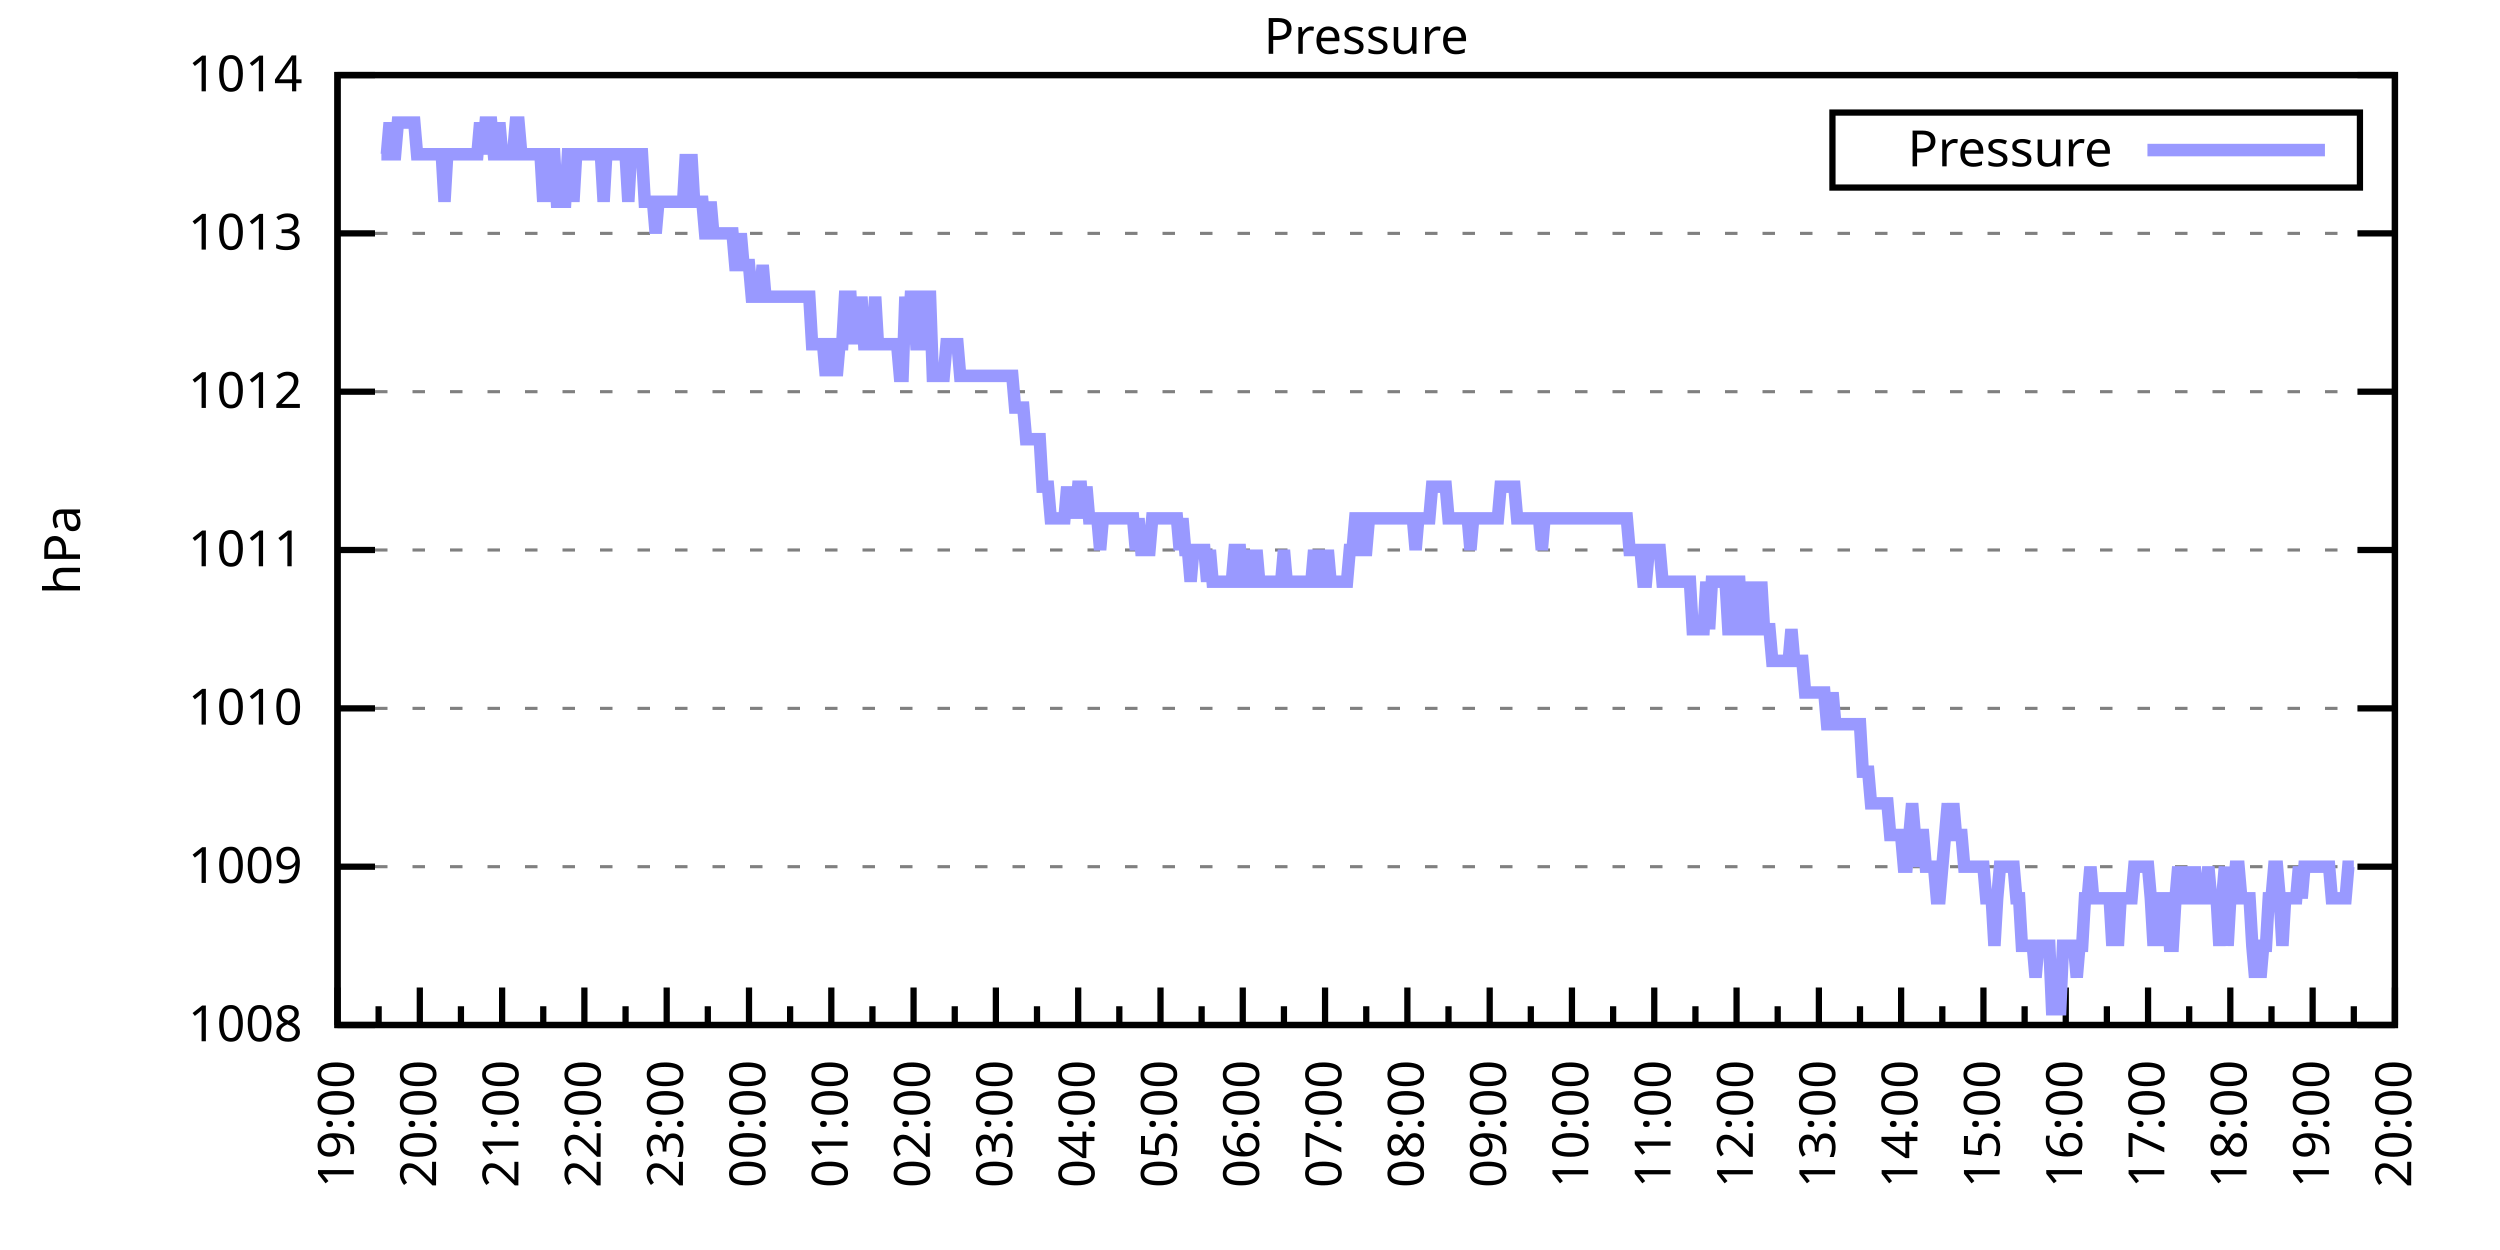
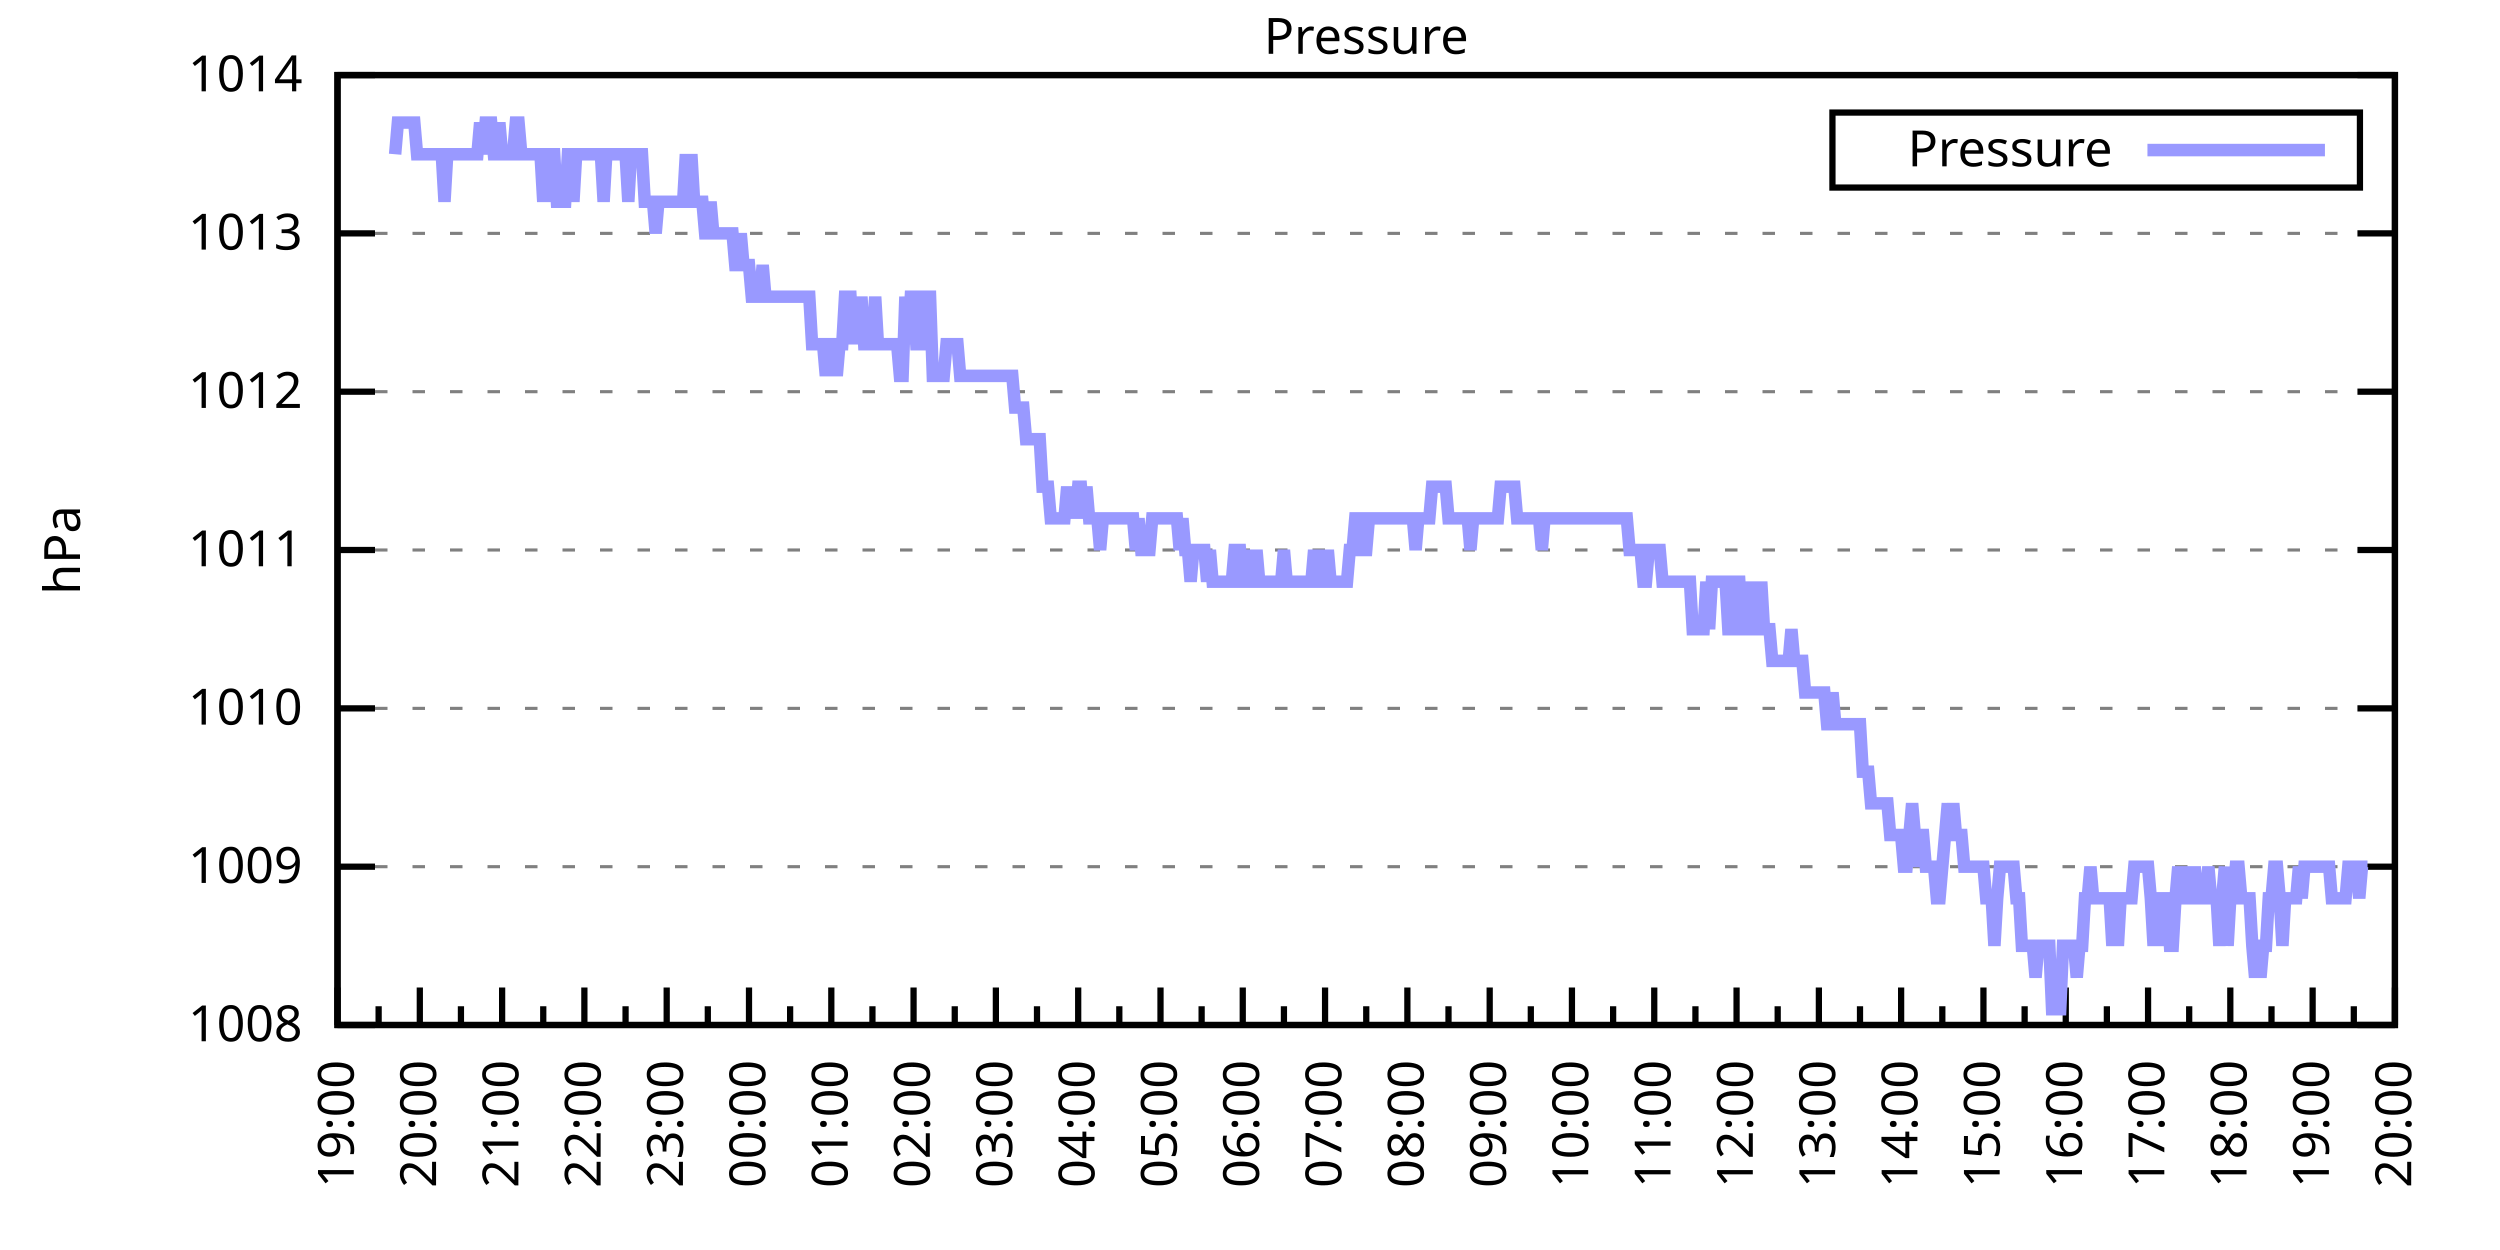
<svg xmlns="http://www.w3.org/2000/svg" xmlns:xlink="http://www.w3.org/1999/xlink" width="400" height="200" viewBox="0 0 400 200">
  <g id="gnuplot_canvas">
    <rect x="0" y="0" width="400" height="200" fill="none" />
    <defs>
      <circle id="gpDot" r="0.5" stroke-width="0.5" stroke="currentColor" />
      <path id="gpPt0" stroke-width="0.333" stroke="currentColor" d="M-1,0 h2 M0,-1 v2" />
      <path id="gpPt1" stroke-width="0.333" stroke="currentColor" d="M-1,-1 L1,1 M1,-1 L-1,1" />
      <path id="gpPt2" stroke-width="0.333" stroke="currentColor" d="M-1,0 L1,0 M0,-1 L0,1 M-1,-1 L1,1 M-1,1 L1,-1" />
      <rect id="gpPt3" stroke-width="0.333" stroke="currentColor" x="-1" y="-1" width="2" height="2" />
      <rect id="gpPt4" stroke-width="0.333" stroke="currentColor" fill="currentColor" x="-1" y="-1" width="2" height="2" />
      <circle id="gpPt5" stroke-width="0.333" stroke="currentColor" cx="0" cy="0" r="1" />
      <use xlink:href="#gpPt5" id="gpPt6" fill="currentColor" stroke="none" />
      <path id="gpPt7" stroke-width="0.333" stroke="currentColor" d="M0,-1.33 L-1.33,0.67 L1.33,0.67 z" />
      <use xlink:href="#gpPt7" id="gpPt8" fill="currentColor" stroke="none" />
      <use xlink:href="#gpPt7" id="gpPt9" stroke="currentColor" transform="rotate(180)" />
      <use xlink:href="#gpPt9" id="gpPt10" fill="currentColor" stroke="none" />
      <use xlink:href="#gpPt3" id="gpPt11" stroke="currentColor" transform="rotate(45)" />
      <use xlink:href="#gpPt11" id="gpPt12" fill="currentColor" stroke="none" />
      <path id="gpPt13" stroke-width="0.333" stroke="currentColor" d="M0,1.330 L1.265,0.411 L0.782,-1.067 L-0.782,-1.076 L-1.265,0.411 z" />
      <use xlink:href="#gpPt13" id="gpPt14" fill="currentColor" stroke="none" />
      <filter id="textbox" filterUnits="objectBoundingBox" x="0" y="0" height="1" width="1">
        <feFlood flood-color="white" flood-opacity="1" result="bgnd" />
        <feComposite in="SourceGraphic" in2="bgnd" operator="atop" />
      </filter>
      <filter id="greybox" filterUnits="objectBoundingBox" x="0" y="0" height="1" width="1">
        <feFlood flood-color="lightgrey" flood-opacity="1" result="grey" />
        <feComposite in="SourceGraphic" in2="grey" operator="atop" />
      </filter>
    </defs>
    <g fill="none" color="white" stroke="currentColor" stroke-width="1.00" stroke-linecap="butt" stroke-linejoin="miter">
</g>
    <g fill="none" color="black" stroke="currentColor" stroke-width="1.00" stroke-linecap="butt" stroke-linejoin="miter">
      <g stroke="none" shape-rendering="crispEdges">
        <polygon fill="rgb(255, 255, 255)" points="54.00,164.00 383.18,164.00 383.18,12.02 54.00,12.02 " />
      </g>
    </g>
    <g fill="none" color="black" stroke="currentColor" stroke-width="1.00" stroke-linecap="butt" stroke-linejoin="miter">
</g>
    <g fill="none" color="black" stroke="black" stroke-width="0.50" stroke-linecap="butt" stroke-linejoin="miter">
</g>
    <g fill="none" color="gray" stroke="currentColor" stroke-width="0.50" stroke-linecap="butt" stroke-linejoin="miter">
      <path stroke="gray" stroke-dasharray="2,4" class="gridline" d="M54.00,164.00 L383.19,164.00  " />
    </g>
    <g fill="none" color="gray" stroke="gray" stroke-width="1.00" stroke-linecap="butt" stroke-linejoin="miter">
</g>
    <g fill="none" color="black" stroke="currentColor" stroke-width="1.00" stroke-linecap="butt" stroke-linejoin="miter">
      <path stroke="black" d="M54.00,164.00 L60.00,164.00 M383.19,164.00 L377.19,164.00  " />
      <g transform="translate(48.40,166.60)" stroke="none" fill="black" font-family="Sans" font-size="8.00" text-anchor="end">
        <text>
          <tspan font-family="Sans"> 1008</tspan>
        </text>
      </g>
    </g>
    <g fill="none" color="black" stroke="currentColor" stroke-width="1.00" stroke-linecap="butt" stroke-linejoin="miter">
</g>
    <g fill="none" color="black" stroke="black" stroke-width="0.50" stroke-linecap="butt" stroke-linejoin="miter">
</g>
    <g fill="none" color="gray" stroke="currentColor" stroke-width="0.50" stroke-linecap="butt" stroke-linejoin="miter">
      <path stroke="gray" stroke-dasharray="2,4" class="gridline" d="M54.00,138.67 L383.19,138.67  " />
    </g>
    <g fill="none" color="gray" stroke="gray" stroke-width="1.00" stroke-linecap="butt" stroke-linejoin="miter">
</g>
    <g fill="none" color="black" stroke="currentColor" stroke-width="1.00" stroke-linecap="butt" stroke-linejoin="miter">
      <path stroke="black" d="M54.00,138.67 L60.00,138.67 M383.19,138.67 L377.19,138.67  " />
      <g transform="translate(48.40,141.27)" stroke="none" fill="black" font-family="Sans" font-size="8.00" text-anchor="end">
        <text>
          <tspan font-family="Sans"> 1009</tspan>
        </text>
      </g>
    </g>
    <g fill="none" color="black" stroke="currentColor" stroke-width="1.00" stroke-linecap="butt" stroke-linejoin="miter">
</g>
    <g fill="none" color="black" stroke="black" stroke-width="0.50" stroke-linecap="butt" stroke-linejoin="miter">
</g>
    <g fill="none" color="gray" stroke="currentColor" stroke-width="0.50" stroke-linecap="butt" stroke-linejoin="miter">
      <path stroke="gray" stroke-dasharray="2,4" class="gridline" d="M54.00,113.34 L383.19,113.34  " />
    </g>
    <g fill="none" color="gray" stroke="gray" stroke-width="1.00" stroke-linecap="butt" stroke-linejoin="miter">
</g>
    <g fill="none" color="black" stroke="currentColor" stroke-width="1.00" stroke-linecap="butt" stroke-linejoin="miter">
      <path stroke="black" d="M54.00,113.34 L60.00,113.34 M383.19,113.34 L377.19,113.34  " />
      <g transform="translate(48.40,115.94)" stroke="none" fill="black" font-family="Sans" font-size="8.00" text-anchor="end">
        <text>
          <tspan font-family="Sans"> 1010</tspan>
        </text>
      </g>
    </g>
    <g fill="none" color="black" stroke="currentColor" stroke-width="1.00" stroke-linecap="butt" stroke-linejoin="miter">
</g>
    <g fill="none" color="black" stroke="black" stroke-width="0.50" stroke-linecap="butt" stroke-linejoin="miter">
</g>
    <g fill="none" color="gray" stroke="currentColor" stroke-width="0.50" stroke-linecap="butt" stroke-linejoin="miter">
      <path stroke="gray" stroke-dasharray="2,4" class="gridline" d="M54.00,88.00 L383.19,88.00  " />
    </g>
    <g fill="none" color="gray" stroke="gray" stroke-width="1.00" stroke-linecap="butt" stroke-linejoin="miter">
</g>
    <g fill="none" color="black" stroke="currentColor" stroke-width="1.00" stroke-linecap="butt" stroke-linejoin="miter">
      <path stroke="black" d="M54.00,88.00 L60.00,88.00 M383.19,88.00 L377.19,88.00  " />
      <g transform="translate(48.40,90.60)" stroke="none" fill="black" font-family="Sans" font-size="8.00" text-anchor="end">
        <text>
          <tspan font-family="Sans"> 1011</tspan>
        </text>
      </g>
    </g>
    <g fill="none" color="black" stroke="currentColor" stroke-width="1.00" stroke-linecap="butt" stroke-linejoin="miter">
</g>
    <g fill="none" color="black" stroke="black" stroke-width="0.50" stroke-linecap="butt" stroke-linejoin="miter">
</g>
    <g fill="none" color="gray" stroke="currentColor" stroke-width="0.50" stroke-linecap="butt" stroke-linejoin="miter">
      <path stroke="gray" stroke-dasharray="2,4" class="gridline" d="M54.00,62.67 L383.19,62.67  " />
    </g>
    <g fill="none" color="gray" stroke="gray" stroke-width="1.00" stroke-linecap="butt" stroke-linejoin="miter">
</g>
    <g fill="none" color="black" stroke="currentColor" stroke-width="1.00" stroke-linecap="butt" stroke-linejoin="miter">
      <path stroke="black" d="M54.00,62.67 L60.00,62.67 M383.19,62.67 L377.19,62.67  " />
      <g transform="translate(48.40,65.27)" stroke="none" fill="black" font-family="Sans" font-size="8.00" text-anchor="end">
        <text>
          <tspan font-family="Sans"> 1012</tspan>
        </text>
      </g>
    </g>
    <g fill="none" color="black" stroke="currentColor" stroke-width="1.00" stroke-linecap="butt" stroke-linejoin="miter">
</g>
    <g fill="none" color="black" stroke="black" stroke-width="0.50" stroke-linecap="butt" stroke-linejoin="miter">
</g>
    <g fill="none" color="gray" stroke="currentColor" stroke-width="0.50" stroke-linecap="butt" stroke-linejoin="miter">
      <path stroke="gray" stroke-dasharray="2,4" class="gridline" d="M54.00,37.34 L383.19,37.34  " />
    </g>
    <g fill="none" color="gray" stroke="gray" stroke-width="1.00" stroke-linecap="butt" stroke-linejoin="miter">
</g>
    <g fill="none" color="black" stroke="currentColor" stroke-width="1.00" stroke-linecap="butt" stroke-linejoin="miter">
      <path stroke="black" d="M54.00,37.34 L60.00,37.34 M383.19,37.34 L377.19,37.34  " />
      <g transform="translate(48.40,39.94)" stroke="none" fill="black" font-family="Sans" font-size="8.00" text-anchor="end">
        <text>
          <tspan font-family="Sans"> 1013</tspan>
        </text>
      </g>
    </g>
    <g fill="none" color="black" stroke="currentColor" stroke-width="1.00" stroke-linecap="butt" stroke-linejoin="miter">
</g>
    <g fill="none" color="black" stroke="black" stroke-width="0.50" stroke-linecap="butt" stroke-linejoin="miter">
</g>
    <g fill="none" color="gray" stroke="currentColor" stroke-width="0.50" stroke-linecap="butt" stroke-linejoin="miter">
      <path stroke="gray" stroke-dasharray="2,4" class="gridline" d="M54.00,12.01 L383.19,12.01  " />
    </g>
    <g fill="none" color="gray" stroke="gray" stroke-width="1.00" stroke-linecap="butt" stroke-linejoin="miter">
</g>
    <g fill="none" color="black" stroke="currentColor" stroke-width="1.00" stroke-linecap="butt" stroke-linejoin="miter">
      <path stroke="black" d="M54.00,12.01 L60.00,12.01 M383.19,12.01 L377.19,12.01  " />
      <g transform="translate(48.40,14.61)" stroke="none" fill="black" font-family="Sans" font-size="8.00" text-anchor="end">
        <text>
          <tspan font-family="Sans"> 1014</tspan>
        </text>
      </g>
    </g>
    <g fill="none" color="black" stroke="currentColor" stroke-width="1.00" stroke-linecap="butt" stroke-linejoin="miter">
      <path stroke="black" d="M54.00,164.00 L54.00,158.00  " />
      <g transform="translate(56.60,169.60) rotate(270)" stroke="none" fill="black" font-family="Sans" font-size="8.00" text-anchor="end">
        <text>
          <tspan font-family="Sans">19:00</tspan>
        </text>
      </g>
    </g>
    <g fill="none" color="black" stroke="currentColor" stroke-width="1.00" stroke-linecap="butt" stroke-linejoin="miter">
      <path stroke="black" d="M60.58,164.00 L60.58,161.00 M67.17,164.00 L67.17,158.00  " />
      <g transform="translate(69.77,169.60) rotate(270)" stroke="none" fill="black" font-family="Sans" font-size="8.00" text-anchor="end">
        <text>
          <tspan font-family="Sans">20:00</tspan>
        </text>
      </g>
    </g>
    <g fill="none" color="black" stroke="currentColor" stroke-width="1.00" stroke-linecap="butt" stroke-linejoin="miter">
      <path stroke="black" d="M73.75,164.00 L73.75,161.00 M80.34,164.00 L80.34,158.00  " />
      <g transform="translate(82.94,169.60) rotate(270)" stroke="none" fill="black" font-family="Sans" font-size="8.00" text-anchor="end">
        <text>
          <tspan font-family="Sans">21:00</tspan>
        </text>
      </g>
    </g>
    <g fill="none" color="black" stroke="currentColor" stroke-width="1.00" stroke-linecap="butt" stroke-linejoin="miter">
      <path stroke="black" d="M86.92,164.00 L86.92,161.00 M93.50,164.00 L93.50,158.00  " />
      <g transform="translate(96.10,169.60) rotate(270)" stroke="none" fill="black" font-family="Sans" font-size="8.00" text-anchor="end">
        <text>
          <tspan font-family="Sans">22:00</tspan>
        </text>
      </g>
    </g>
    <g fill="none" color="black" stroke="currentColor" stroke-width="1.00" stroke-linecap="butt" stroke-linejoin="miter">
      <path stroke="black" d="M100.09,164.00 L100.09,161.00 M106.67,164.00 L106.67,158.00  " />
      <g transform="translate(109.27,169.60) rotate(270)" stroke="none" fill="black" font-family="Sans" font-size="8.00" text-anchor="end">
        <text>
          <tspan font-family="Sans">23:00</tspan>
        </text>
      </g>
    </g>
    <g fill="none" color="black" stroke="currentColor" stroke-width="1.00" stroke-linecap="butt" stroke-linejoin="miter">
      <path stroke="black" d="M113.25,164.00 L113.25,161.00 M119.84,164.00 L119.84,158.00  " />
      <g transform="translate(122.44,169.60) rotate(270)" stroke="none" fill="black" font-family="Sans" font-size="8.00" text-anchor="end">
        <text>
          <tspan font-family="Sans">00:00</tspan>
        </text>
      </g>
    </g>
    <g fill="none" color="black" stroke="currentColor" stroke-width="1.00" stroke-linecap="butt" stroke-linejoin="miter">
      <path stroke="black" d="M126.42,164.00 L126.42,161.00 M133.01,164.00 L133.01,158.00  " />
      <g transform="translate(135.61,169.60) rotate(270)" stroke="none" fill="black" font-family="Sans" font-size="8.00" text-anchor="end">
        <text>
          <tspan font-family="Sans">01:00</tspan>
        </text>
      </g>
    </g>
    <g fill="none" color="black" stroke="currentColor" stroke-width="1.00" stroke-linecap="butt" stroke-linejoin="miter">
      <path stroke="black" d="M139.59,164.00 L139.59,161.00 M146.17,164.00 L146.17,158.00  " />
      <g transform="translate(148.77,169.60) rotate(270)" stroke="none" fill="black" font-family="Sans" font-size="8.00" text-anchor="end">
        <text>
          <tspan font-family="Sans">02:00</tspan>
        </text>
      </g>
    </g>
    <g fill="none" color="black" stroke="currentColor" stroke-width="1.00" stroke-linecap="butt" stroke-linejoin="miter">
      <path stroke="black" d="M152.76,164.00 L152.76,161.00 M159.34,164.00 L159.34,158.00  " />
      <g transform="translate(161.94,169.60) rotate(270)" stroke="none" fill="black" font-family="Sans" font-size="8.00" text-anchor="end">
        <text>
          <tspan font-family="Sans">03:00</tspan>
        </text>
      </g>
    </g>
    <g fill="none" color="black" stroke="currentColor" stroke-width="1.00" stroke-linecap="butt" stroke-linejoin="miter">
      <path stroke="black" d="M165.92,164.00 L165.92,161.00 M172.51,164.00 L172.51,158.00  " />
      <g transform="translate(175.11,169.60) rotate(270)" stroke="none" fill="black" font-family="Sans" font-size="8.00" text-anchor="end">
        <text>
          <tspan font-family="Sans">04:00</tspan>
        </text>
      </g>
    </g>
    <g fill="none" color="black" stroke="currentColor" stroke-width="1.00" stroke-linecap="butt" stroke-linejoin="miter">
      <path stroke="black" d="M179.09,164.00 L179.09,161.00 M185.68,164.00 L185.68,158.00  " />
      <g transform="translate(188.28,169.60) rotate(270)" stroke="none" fill="black" font-family="Sans" font-size="8.00" text-anchor="end">
        <text>
          <tspan font-family="Sans">05:00</tspan>
        </text>
      </g>
    </g>
    <g fill="none" color="black" stroke="currentColor" stroke-width="1.00" stroke-linecap="butt" stroke-linejoin="miter">
      <path stroke="black" d="M192.26,164.00 L192.26,161.00 M198.84,164.00 L198.84,158.00  " />
      <g transform="translate(201.44,169.60) rotate(270)" stroke="none" fill="black" font-family="Sans" font-size="8.00" text-anchor="end">
        <text>
          <tspan font-family="Sans">06:00</tspan>
        </text>
      </g>
    </g>
    <g fill="none" color="black" stroke="currentColor" stroke-width="1.00" stroke-linecap="butt" stroke-linejoin="miter">
      <path stroke="black" d="M205.43,164.00 L205.43,161.00 M212.01,164.00 L212.01,158.00  " />
      <g transform="translate(214.61,169.60) rotate(270)" stroke="none" fill="black" font-family="Sans" font-size="8.00" text-anchor="end">
        <text>
          <tspan font-family="Sans">07:00</tspan>
        </text>
      </g>
    </g>
    <g fill="none" color="black" stroke="currentColor" stroke-width="1.00" stroke-linecap="butt" stroke-linejoin="miter">
      <path stroke="black" d="M218.60,164.00 L218.60,161.00 M225.18,164.00 L225.18,158.00  " />
      <g transform="translate(227.78,169.60) rotate(270)" stroke="none" fill="black" font-family="Sans" font-size="8.00" text-anchor="end">
        <text>
          <tspan font-family="Sans">08:00</tspan>
        </text>
      </g>
    </g>
    <g fill="none" color="black" stroke="currentColor" stroke-width="1.00" stroke-linecap="butt" stroke-linejoin="miter">
      <path stroke="black" d="M231.76,164.00 L231.76,161.00 M238.35,164.00 L238.35,158.00  " />
      <g transform="translate(240.95,169.60) rotate(270)" stroke="none" fill="black" font-family="Sans" font-size="8.00" text-anchor="end">
        <text>
          <tspan font-family="Sans">09:00</tspan>
        </text>
      </g>
    </g>
    <g fill="none" color="black" stroke="currentColor" stroke-width="1.00" stroke-linecap="butt" stroke-linejoin="miter">
      <path stroke="black" d="M244.93,164.00 L244.93,161.00 M251.51,164.00 L251.51,158.00  " />
      <g transform="translate(254.11,169.60) rotate(270)" stroke="none" fill="black" font-family="Sans" font-size="8.00" text-anchor="end">
        <text>
          <tspan font-family="Sans">10:00</tspan>
        </text>
      </g>
    </g>
    <g fill="none" color="black" stroke="currentColor" stroke-width="1.00" stroke-linecap="butt" stroke-linejoin="miter">
      <path stroke="black" d="M258.10,164.00 L258.10,161.00 M264.68,164.00 L264.68,158.00  " />
      <g transform="translate(267.28,169.60) rotate(270)" stroke="none" fill="black" font-family="Sans" font-size="8.00" text-anchor="end">
        <text>
          <tspan font-family="Sans">11:00</tspan>
        </text>
      </g>
    </g>
    <g fill="none" color="black" stroke="currentColor" stroke-width="1.00" stroke-linecap="butt" stroke-linejoin="miter">
      <path stroke="black" d="M271.27,164.00 L271.27,161.00 M277.85,164.00 L277.85,158.00  " />
      <g transform="translate(280.45,169.60) rotate(270)" stroke="none" fill="black" font-family="Sans" font-size="8.00" text-anchor="end">
        <text>
          <tspan font-family="Sans">12:00</tspan>
        </text>
      </g>
    </g>
    <g fill="none" color="black" stroke="currentColor" stroke-width="1.00" stroke-linecap="butt" stroke-linejoin="miter">
      <path stroke="black" d="M284.43,164.00 L284.43,161.00 M291.02,164.00 L291.02,158.00  " />
      <g transform="translate(293.62,169.60) rotate(270)" stroke="none" fill="black" font-family="Sans" font-size="8.00" text-anchor="end">
        <text>
          <tspan font-family="Sans">13:00</tspan>
        </text>
      </g>
    </g>
    <g fill="none" color="black" stroke="currentColor" stroke-width="1.00" stroke-linecap="butt" stroke-linejoin="miter">
      <path stroke="black" d="M297.60,164.00 L297.60,161.00 M304.18,164.00 L304.18,158.00  " />
      <g transform="translate(306.78,169.60) rotate(270)" stroke="none" fill="black" font-family="Sans" font-size="8.00" text-anchor="end">
        <text>
          <tspan font-family="Sans">14:00</tspan>
        </text>
      </g>
    </g>
    <g fill="none" color="black" stroke="currentColor" stroke-width="1.00" stroke-linecap="butt" stroke-linejoin="miter">
      <path stroke="black" d="M310.77,164.00 L310.77,161.00 M317.35,164.00 L317.35,158.00  " />
      <g transform="translate(319.95,169.60) rotate(270)" stroke="none" fill="black" font-family="Sans" font-size="8.00" text-anchor="end">
        <text>
          <tspan font-family="Sans">15:00</tspan>
        </text>
      </g>
    </g>
    <g fill="none" color="black" stroke="currentColor" stroke-width="1.00" stroke-linecap="butt" stroke-linejoin="miter">
      <path stroke="black" d="M323.94,164.00 L323.94,161.00 M330.52,164.00 L330.52,158.00  " />
      <g transform="translate(333.12,169.60) rotate(270)" stroke="none" fill="black" font-family="Sans" font-size="8.00" text-anchor="end">
        <text>
          <tspan font-family="Sans">16:00</tspan>
        </text>
      </g>
    </g>
    <g fill="none" color="black" stroke="currentColor" stroke-width="1.00" stroke-linecap="butt" stroke-linejoin="miter">
      <path stroke="black" d="M337.10,164.00 L337.10,161.00 M343.69,164.00 L343.69,158.00  " />
      <g transform="translate(346.29,169.60) rotate(270)" stroke="none" fill="black" font-family="Sans" font-size="8.00" text-anchor="end">
        <text>
          <tspan font-family="Sans">17:00</tspan>
        </text>
      </g>
    </g>
    <g fill="none" color="black" stroke="currentColor" stroke-width="1.00" stroke-linecap="butt" stroke-linejoin="miter">
      <path stroke="black" d="M350.27,164.00 L350.27,161.00 M356.85,164.00 L356.85,158.00  " />
      <g transform="translate(359.45,169.60) rotate(270)" stroke="none" fill="black" font-family="Sans" font-size="8.00" text-anchor="end">
        <text>
          <tspan font-family="Sans">18:00</tspan>
        </text>
      </g>
    </g>
    <g fill="none" color="black" stroke="currentColor" stroke-width="1.00" stroke-linecap="butt" stroke-linejoin="miter">
      <path stroke="black" d="M363.44,164.00 L363.44,161.00 M370.02,164.00 L370.02,158.00  " />
      <g transform="translate(372.62,169.60) rotate(270)" stroke="none" fill="black" font-family="Sans" font-size="8.00" text-anchor="end">
        <text>
          <tspan font-family="Sans">19:00</tspan>
        </text>
      </g>
    </g>
    <g fill="none" color="black" stroke="currentColor" stroke-width="1.00" stroke-linecap="butt" stroke-linejoin="miter">
      <path stroke="black" d="M376.61,164.00 L376.61,161.00 M383.19,164.00 L383.19,158.00  " />
      <g transform="translate(385.79,169.60) rotate(270)" stroke="none" fill="black" font-family="Sans" font-size="8.00" text-anchor="end">
        <text>
          <tspan font-family="Sans">20:00</tspan>
        </text>
      </g>
    </g>
    <g fill="none" color="black" stroke="currentColor" stroke-width="1.00" stroke-linecap="butt" stroke-linejoin="miter">
</g>
    <g fill="none" color="black" stroke="currentColor" stroke-width="1.00" stroke-linecap="butt" stroke-linejoin="miter">
      <path stroke="black" d="M54.00,12.01 L54.00,164.00 L383.19,164.00 L383.19,12.01 L54.00,12.01 Z  " />
    </g>
    <g fill="none" color="black" stroke="currentColor" stroke-width="1.00" stroke-linecap="butt" stroke-linejoin="miter">
      <g transform="translate(12.80,88.01) rotate(270)" stroke="none" fill="black" font-family="Sans" font-size="8.00" text-anchor="middle">
        <text>
          <tspan font-family="Sans">hPa</tspan>
        </text>
      </g>
    </g>
    <g fill="none" color="black" stroke="currentColor" stroke-width="1.00" stroke-linecap="butt" stroke-linejoin="miter">
</g>
    <g fill="none" color="black" stroke="currentColor" stroke-width="1.00" stroke-linecap="butt" stroke-linejoin="miter">
      <path stroke="black" d="M293.19,30.01 L293.19,18.01 L377.59,18.01 L377.59,30.01 L293.19,30.01 Z  " />
    </g>
    <g id="Pressure_plot_1">
      <g fill="none" color="white" stroke="black" stroke-width="2.00" stroke-linecap="butt" stroke-linejoin="miter">
</g>
      <g fill="none" color="black" stroke="currentColor" stroke-width="2.00" stroke-linecap="butt" stroke-linejoin="miter">
        <g transform="translate(337.99,26.61)" stroke="none" fill="black" font-family="Sans" font-size="8.00" text-anchor="end">
          <text>
            <tspan font-family="Sans">Pressure</tspan>
          </text>
        </g>
      </g>
      <g fill="none" color="black" stroke="currentColor" stroke-width="2.00" stroke-linecap="butt" stroke-linejoin="miter">
-         <path stroke="rgb(153, 153, 255)" d="M343.59,24.01 L371.99,24.01 M61.02,24.68 L61.46,24.68 L61.90,24.68 L62.34,19.61 L62.78,24.68 L63.22,24.68   L63.66,19.61 L64.10,19.61 L64.53,19.61 L64.97,19.61 L65.41,19.61 L65.85,19.61 L66.29,19.61 L66.73,24.68   L67.17,24.68 L67.61,24.68 L68.05,24.68 L68.48,24.68 L68.92,24.68 L69.36,24.68 L69.80,24.68 L70.24,24.68   L70.68,24.68 L71.12,32.28 L71.56,24.68 L72.00,24.68 L72.43,24.68 L72.87,24.68 L73.31,24.68 L73.75,24.68   L74.19,24.68 L74.63,24.68 L75.07,24.68 L75.51,24.68 L75.95,24.68 L76.38,24.68 L76.82,19.61 L77.26,24.68   L77.70,19.61 L78.14,19.61 L78.58,19.61 L79.02,24.68 L79.46,24.68 L79.90,19.61 L80.34,24.68 L80.77,24.68   L81.21,24.68 L81.65,24.68 L82.09,24.68 L82.53,19.61 L82.97,19.61 L83.41,24.68 L83.85,24.68 L84.29,24.68   L84.72,24.68 L85.16,24.68 L85.60,24.68 L86.04,24.68 L86.48,24.68 L86.92,32.28 L87.36,24.68 L87.80,32.28   L88.24,24.68 L88.67,24.68 L89.11,32.28 L89.55,32.28 L89.99,32.28 L90.43,32.28 L90.87,24.68 L91.31,24.68   L91.75,32.28 L92.19,24.68 L92.62,24.68 L93.06,24.68 L93.50,24.68 L93.94,24.68 L94.38,24.68 L94.82,24.68   L95.26,24.68 L95.70,24.68 L96.14,24.68 L96.58,32.28 L97.01,24.68 L97.45,24.68 L97.89,24.68 L98.33,24.68   L98.77,24.68 L99.21,24.68 L99.65,24.68 L100.09,24.68 L100.53,32.28 L100.96,24.68 L101.40,24.68 L101.84,24.68   L102.28,24.68 L102.72,24.68 L103.16,32.28 L103.60,32.28 L104.04,32.28 L104.48,32.28 L104.91,37.34 L105.35,32.28   L105.79,32.28 L106.23,32.28 L106.67,32.28 L107.11,32.28 L107.55,32.28 L107.99,32.28 L108.43,32.28 L108.87,32.28   L109.30,32.28 L109.74,24.68 L110.18,32.28 L110.62,24.68 L111.06,32.28 L111.50,32.28 L111.94,32.28 L112.38,32.28   L112.82,37.34 L113.25,37.34 L113.69,32.28 L114.13,37.34 L114.57,37.34 L115.01,37.34 L115.45,37.34 L115.89,37.34   L116.33,37.34 L116.77,37.34 L117.20,37.34 L117.64,42.41 L118.08,42.41 L118.52,37.34 L118.96,42.41 L119.40,42.41   L119.84,42.41 L120.28,47.47 L120.72,47.47 L121.15,47.47 L121.59,47.47 L122.03,42.41 L122.47,47.47 L122.91,47.47   L123.35,47.47 L123.79,47.47 L124.23,47.47 L124.67,47.47 L125.11,47.47 L125.54,47.47 L125.98,47.47 L126.42,47.47   L126.86,47.47 L127.30,47.47 L127.74,47.47 L128.18,47.47 L128.62,47.47 L129.06,47.47 L129.49,47.47 L129.93,55.07   L130.37,55.07 L130.81,55.07 L131.25,55.07 L131.69,55.07 L132.13,60.14 L132.57,55.07 L133.01,55.07 L133.44,55.07   L133.88,60.14 L134.32,55.07 L134.76,55.07 L135.20,47.47 L135.64,47.47 L136.08,47.47 L136.52,55.07 L136.96,47.47   L137.39,55.07 L137.83,47.47 L138.27,55.07 L138.71,55.07 L139.15,55.07 L139.59,55.07 L140.03,47.47 L140.47,55.07   L140.91,55.07 L141.35,55.07 L141.78,55.07 L142.22,55.07 L142.66,55.07 L143.10,55.07 L143.54,55.07 L143.98,60.14   L144.42,60.14 L144.86,47.47 L145.30,55.07 L145.73,47.47 L146.17,47.47 L146.61,55.07 L147.05,55.07 L147.49,55.07   L147.93,47.47 L148.37,47.47 L148.81,47.47 L149.25,60.14 L149.68,60.14 L150.12,60.14 L150.56,60.14 L151.00,60.14   L151.44,55.07 L151.88,55.07 L152.32,55.07 L152.76,55.07 L153.20,55.07 L153.63,60.14 L154.07,60.14 L154.51,60.14   L154.95,60.14 L155.39,60.14 L155.83,60.14 L156.27,60.14 L156.71,60.14 L157.15,60.14 L157.59,60.14 L158.02,60.14   L158.46,60.14 L158.90,60.14 L159.34,60.14 L159.78,60.14 L160.22,60.14 L160.66,60.14 L161.10,60.14 L161.54,60.14   L161.97,60.14 L162.41,65.21 L162.85,65.21 L163.29,65.21 L163.73,65.21 L164.17,70.27 L164.61,70.27 L165.05,70.27   L165.49,70.27 L165.92,70.27 L166.36,70.27 L166.80,77.87 L167.24,77.87 L167.68,77.87 L168.12,82.94 L168.56,82.94   L169.00,82.94 L169.44,82.94 L169.87,82.94 L170.31,82.94 L170.75,77.87 L171.19,82.94 L171.63,77.87 L172.07,82.94   L172.51,77.87 L172.95,77.87 L173.39,82.94 L173.83,77.87 L174.26,82.94 L174.70,82.94 L175.14,82.94 L175.58,82.94   L176.02,88.00 L176.46,82.94 L176.90,82.94 L177.34,82.94 L177.78,82.94 L178.21,82.94 L178.65,82.94 L179.09,82.94   L179.53,82.94 L179.97,82.94 L180.41,82.94 L180.85,82.94 L181.29,82.94 L181.73,88.00 L182.16,82.94 L182.60,88.00   L183.04,88.00 L183.48,88.00 L183.92,88.00 L184.36,82.94 L184.80,82.94 L185.24,82.94 L185.68,82.94 L186.11,82.94   L186.55,82.94 L186.99,82.94 L187.43,82.94 L187.87,82.94 L188.31,82.94 L188.75,88.00 L189.19,82.94 L189.63,88.00   L190.07,88.00 L190.50,93.07 L190.94,88.00 L191.38,88.00 L191.82,88.00 L192.26,88.00 L192.70,88.00 L193.14,93.07   L193.58,88.00 L194.02,93.07 L194.45,93.07 L194.89,93.07 L195.33,93.07 L195.77,93.07 L196.21,93.07 L196.65,93.07   L197.09,93.07 L197.53,88.00 L197.97,88.00 L198.40,88.00 L198.84,93.07 L199.28,93.07 L199.72,88.00 L200.16,93.07   L200.60,93.07 L201.04,88.00 L201.48,93.07 L201.92,93.07 L202.35,93.07 L202.79,93.07 L203.23,93.07 L203.67,93.07   L204.11,93.07 L204.55,93.07 L204.99,93.07 L205.43,88.00 L205.87,93.07 L206.31,93.07 L206.74,93.07 L207.18,93.07   L207.62,93.07 L208.06,93.07 L208.50,93.07 L208.94,93.07 L209.38,93.07 L209.82,93.07 L210.26,88.00 L210.69,93.07   L211.13,93.07 L211.57,88.00 L212.01,93.07 L212.45,88.00 L212.89,93.07 L213.33,93.07 L213.77,93.07 L214.21,93.07   L214.64,93.07 L215.08,93.07 L215.52,93.07 L215.96,88.00 L216.40,88.00 L216.84,82.94 L217.28,82.94 L217.72,88.00   L218.16,88.00 L218.60,88.00 L219.03,82.94 L219.47,82.94 L219.91,82.94 L220.35,82.94 L220.79,82.94 L221.23,82.94   L221.67,82.94 L222.11,82.94 L222.55,82.94 L222.98,82.94 L223.42,82.94 L223.86,82.94 L224.30,82.94 L224.74,82.94   L225.18,82.94 L225.62,82.94 L226.06,82.94 L226.50,88.00 L226.93,82.94 L227.37,82.94 L227.81,82.94 L228.25,82.94   L228.69,82.94 L229.13,77.87 L229.57,77.87 L230.01,77.87 L230.45,77.87 L230.88,77.87 L231.32,77.87 L231.76,82.94   L232.20,82.94 L232.64,82.94 L233.08,82.94 L233.52,82.94 L233.96,82.94 L234.40,82.94 L234.84,82.94 L235.27,88.00   L235.71,82.94 L236.15,82.94 L236.59,82.94 L237.03,82.94 L237.47,82.94 L237.91,82.94 L238.35,82.94 L238.79,82.94   L239.22,82.94 L239.66,82.94 L240.10,77.87 L240.54,77.87 L240.98,77.87 L241.42,77.87 L241.86,77.87 L242.30,77.87   L242.74,82.94 L243.17,82.94 L243.61,82.94 L244.05,82.94 L244.49,82.94 L244.93,82.94 L245.37,82.94 L245.81,82.94   L246.25,82.94 L246.69,88.00 L247.12,82.94 L247.56,82.94 L248.00,82.94 L248.44,82.94 L248.88,82.94 L249.32,82.94   L249.76,82.94 L250.20,82.94 L250.64,82.94 L251.08,82.94 L251.51,82.94 L251.95,82.94 L252.39,82.94 L252.83,82.94   L253.27,82.94 L253.71,82.94 L254.15,82.94 L254.59,82.94 L255.03,82.94 L255.46,82.94 L255.90,82.94 L256.34,82.94   L256.78,82.94 L257.22,82.94 L257.66,82.94 L258.10,82.94 L258.54,82.94 L258.98,82.94 L259.41,82.94 L259.85,82.94   L260.29,82.94 L260.73,88.00 L261.17,88.00 L261.61,88.00 L262.05,88.00 L262.49,88.00 L262.93,93.07 L263.36,93.07   L263.80,88.00 L264.24,88.00 L264.68,88.00 L265.12,88.00 L265.56,88.00 L266.00,93.07 L266.44,93.07 L266.88,93.07   L267.32,93.07 L267.75,93.07 L268.19,93.07 L268.63,93.07 L269.07,93.07 L269.51,93.07 L269.95,93.07 L270.39,93.07   L270.83,100.67 L271.27,100.67 L271.70,100.67 L272.14,100.67 L272.58,100.67 L273.02,93.07 L273.46,100.67 L273.90,93.07   L274.34,93.07 L274.78,93.07 L275.22,93.07 L275.65,93.07 L276.09,93.07 L276.53,100.67 L276.97,100.67 L277.41,93.07   L277.85,93.07 L278.29,93.07 L278.73,100.67 L279.17,100.67 L279.60,100.67 L280.04,93.07 L280.48,100.67 L280.92,100.67   L281.36,100.67 L281.80,93.07 L282.24,100.67 L282.68,100.67 L283.12,100.67 L283.56,105.74 L283.99,105.74 L284.43,105.74   L284.87,105.74 L285.31,105.74 L285.75,105.74 L286.19,105.74 L286.63,100.67 L287.07,105.74 L287.51,105.74 L287.94,105.74   L288.38,105.74 L288.82,110.80 L289.26,110.80 L289.70,110.80 L290.14,110.80 L290.58,110.80 L291.02,110.80 L291.46,110.80   L291.89,110.80 L292.33,115.87 L292.77,115.87 L293.21,110.80 L293.65,115.87 L294.09,115.87 L294.53,115.87 L294.97,115.87   L295.41,115.87 L295.84,115.87 L296.28,115.87 L296.72,115.87 L297.16,115.87 L297.60,115.87 L298.04,123.47 L298.48,123.47   L298.92,123.47 L299.36,128.54 L299.80,128.54 L300.23,128.54 L300.67,128.54 L301.11,128.54 L301.55,128.54 L301.99,128.54   L302.43,133.60 L302.87,133.60 L303.31,133.60 L303.75,133.60 L304.18,133.60 L304.62,138.67 L305.06,138.67 L305.50,133.60   L305.94,128.54 L306.38,133.60 L306.82,138.67 L307.26,133.60 L307.70,133.60 L308.13,138.67 L308.57,138.67 L309.01,138.67   L309.45,138.67 L309.89,143.73 L310.33,143.73 L310.77,138.67 L311.21,133.60 L311.65,128.54 L312.08,133.60 L312.52,128.54   L312.96,133.60 L313.40,133.60 L313.84,133.60 L314.28,138.67 L314.72,138.67 L315.16,138.67 L315.60,138.67 L316.04,138.67   L316.47,138.67 L316.91,138.67 L317.35,138.67 L317.79,143.73 L318.23,143.73 L318.67,143.73 L319.11,151.33 L319.55,143.73   L319.99,138.67 L320.42,138.67 L320.86,138.67 L321.30,138.67 L321.74,138.67 L322.18,138.67 L322.62,143.73 L323.06,143.73   L323.50,151.33 L323.94,151.33 L324.37,151.33 L324.81,151.33 L325.25,151.33 L325.69,156.40 L326.13,151.33 L326.57,151.33   L327.01,151.33 L327.45,151.33 L327.89,151.33 L328.33,161.47 L328.76,161.47 L329.20,161.47 L329.64,161.47 L330.08,151.33   L330.52,151.33 L330.96,151.33 L331.40,151.33 L331.84,151.33 L332.28,156.40 L332.71,151.33 L333.15,151.33 L333.59,143.73   L334.03,143.73 L334.47,138.67 L334.91,143.73 L335.35,143.73 L335.79,143.73 L336.23,143.73 L336.66,143.73 L337.10,143.73   L337.54,143.73 L337.98,151.33 L338.42,143.73 L338.86,151.33 L339.30,143.73 L339.74,143.73 L340.18,143.73 L340.61,143.73   L341.05,143.73 L341.49,138.67 L341.93,138.67 L342.37,138.67 L342.81,138.67 L343.25,138.67 L343.69,138.67 L344.13,143.73   L344.57,151.33 L345.00,143.73 L345.44,151.33 L345.88,143.73 L346.32,143.73 L346.76,143.73 L347.20,151.33 L347.64,151.33   L348.08,143.73 L348.52,138.67 L348.95,143.73 L349.39,143.73 L349.83,143.73 L350.27,138.67 L350.71,143.73 L351.15,138.67   L351.59,143.73 L352.03,143.73 L352.47,143.73 L352.90,143.73 L353.34,138.67 L353.78,143.73 L354.22,143.73 L354.66,143.73   L355.10,151.33 L355.54,143.73 L355.98,138.67 L356.42,151.33 L356.85,143.73 L357.29,143.73 L357.73,138.67 L358.17,138.67   L358.61,143.73 L359.05,143.73 L359.49,143.73 L359.93,143.73 L360.37,151.33 L360.81,156.40 L361.24,151.33 L361.68,156.40   L362.12,151.33 L362.56,151.33 L363.00,143.73 L363.44,143.73 L363.88,138.67 L364.32,138.67 L364.76,143.73 L365.19,151.33   L365.63,143.73 L366.07,143.73 L366.51,143.73 L366.95,143.73 L367.39,143.73 L367.83,138.67 L368.27,143.73 L368.71,138.67   L369.14,138.67 L369.58,138.67 L370.02,138.67 L370.90,138.67 L371.34,138.67 L371.78,138.67 L372.22,138.67 L372.66,138.67   L373.09,143.73 L373.53,143.73 L373.97,143.73 L374.41,143.73 L374.85,143.73 L375.29,143.73 L375.73,138.67 L376.17,138.67   L376.61,138.67  " />
+         <path stroke="rgb(153, 153, 255)" d="M343.59,24.01 L371.99,24.01 M63.22,24.68 L63.66,19.61 L64.10,19.61 L64.53,19.61 L64.97,19.61 L65.41,19.61   L65.85,19.61 L66.29,19.61 L66.73,24.68 L67.17,24.68 L67.61,24.68 L68.05,24.68 L68.48,24.68 L68.92,24.68   L69.36,24.68 L69.80,24.68 L70.24,24.68 L70.68,24.68 L71.12,32.28 L71.56,24.68 L72.00,24.68 L72.43,24.68   L72.87,24.68 L73.31,24.68 L73.75,24.68 L74.19,24.68 L74.63,24.68 L75.07,24.68 L75.51,24.68 L75.95,24.68   L76.38,24.68 L76.82,19.61 L77.26,24.68 L77.70,19.61 L78.14,19.61 L78.58,19.61 L79.02,24.68 L79.46,24.68   L79.90,19.61 L80.34,24.68 L80.77,24.68 L81.21,24.68 L81.65,24.68 L82.09,24.68 L82.53,19.61 L82.97,19.61   L83.41,24.68 L83.85,24.68 L84.29,24.68 L84.72,24.68 L85.16,24.68 L85.60,24.68 L86.04,24.68 L86.48,24.68   L86.92,32.28 L87.36,24.68 L87.80,32.28 L88.24,24.68 L88.67,24.68 L89.11,32.28 L89.55,32.28 L89.99,32.28   L90.43,32.28 L90.87,24.68 L91.31,24.68 L91.75,32.28 L92.19,24.68 L92.62,24.68 L93.06,24.68 L93.50,24.68   L93.94,24.68 L94.38,24.68 L94.82,24.68 L95.26,24.68 L95.70,24.68 L96.14,24.68 L96.58,32.28 L97.01,24.68   L97.45,24.68 L97.89,24.68 L98.33,24.68 L98.77,24.68 L99.21,24.68 L99.65,24.68 L100.09,24.68 L100.53,32.28   L100.96,24.68 L101.40,24.68 L101.84,24.68 L102.28,24.68 L102.72,24.68 L103.16,32.28 L103.60,32.28 L104.04,32.28   L104.48,32.28 L104.91,37.34 L105.35,32.28 L105.79,32.28 L106.23,32.28 L106.67,32.28 L107.11,32.28 L107.55,32.28   L107.99,32.28 L108.43,32.28 L108.87,32.28 L109.30,32.28 L109.74,24.68 L110.18,32.28 L110.62,24.68 L111.06,32.28   L111.50,32.28 L111.94,32.28 L112.38,32.28 L112.82,37.34 L113.25,37.34 L113.69,32.28 L114.13,37.34 L114.57,37.34   L115.01,37.34 L115.45,37.34 L115.89,37.34 L116.33,37.34 L116.77,37.34 L117.20,37.34 L117.64,42.41 L118.08,42.41   L118.52,37.34 L118.96,42.41 L119.40,42.41 L119.84,42.41 L120.28,47.47 L120.72,47.47 L121.15,47.47 L121.59,47.47   L122.03,42.41 L122.47,47.47 L122.91,47.47 L123.35,47.47 L123.79,47.47 L124.23,47.47 L124.67,47.47 L125.11,47.47   L125.54,47.47 L125.98,47.47 L126.42,47.47 L126.86,47.47 L127.30,47.47 L127.74,47.47 L128.18,47.47 L128.62,47.47   L129.06,47.47 L129.49,47.47 L129.93,55.07 L130.37,55.07 L130.81,55.07 L131.25,55.07 L131.69,55.07 L132.13,60.14   L132.57,55.07 L133.01,55.07 L133.44,55.07 L133.88,60.14 L134.32,55.07 L134.76,55.07 L135.20,47.47 L135.64,47.47   L136.08,47.47 L136.52,55.07 L136.96,47.47 L137.39,55.07 L137.83,47.47 L138.27,55.07 L138.71,55.07 L139.15,55.07   L139.59,55.07 L140.03,47.47 L140.47,55.07 L140.91,55.07 L141.35,55.07 L141.78,55.07 L142.22,55.07 L142.66,55.07   L143.10,55.07 L143.54,55.07 L143.98,60.14 L144.42,60.14 L144.86,47.47 L145.30,55.07 L145.73,47.47 L146.17,47.47   L146.61,55.07 L147.05,55.07 L147.49,55.07 L147.93,47.47 L148.37,47.47 L148.81,47.47 L149.25,60.14 L149.68,60.14   L150.12,60.14 L150.56,60.14 L151.00,60.14 L151.44,55.07 L151.88,55.07 L152.32,55.07 L152.76,55.07 L153.20,55.07   L153.63,60.14 L154.07,60.14 L154.51,60.14 L154.95,60.14 L155.39,60.14 L155.83,60.14 L156.27,60.14 L156.71,60.14   L157.15,60.14 L157.59,60.14 L158.02,60.14 L158.46,60.14 L158.90,60.14 L159.34,60.14 L159.78,60.14 L160.22,60.14   L160.66,60.14 L161.10,60.14 L161.54,60.14 L161.97,60.14 L162.41,65.21 L162.85,65.21 L163.29,65.21 L163.73,65.21   L164.17,70.27 L164.61,70.27 L165.05,70.27 L165.49,70.27 L165.92,70.27 L166.36,70.27 L166.80,77.87 L167.24,77.87   L167.68,77.87 L168.12,82.94 L168.56,82.94 L169.00,82.94 L169.44,82.94 L169.87,82.94 L170.31,82.94 L170.75,77.87   L171.19,82.94 L171.63,77.87 L172.07,82.94 L172.51,77.87 L172.95,77.87 L173.39,82.94 L173.83,77.87 L174.26,82.94   L174.70,82.94 L175.14,82.94 L175.58,82.94 L176.02,88.00 L176.46,82.94 L176.90,82.94 L177.34,82.94 L177.78,82.94   L178.21,82.94 L178.65,82.94 L179.09,82.94 L179.53,82.94 L179.97,82.94 L180.41,82.94 L180.85,82.94 L181.29,82.94   L181.73,88.00 L182.16,82.94 L182.60,88.00 L183.04,88.00 L183.48,88.00 L183.92,88.00 L184.36,82.94 L184.80,82.94   L185.24,82.94 L185.68,82.94 L186.11,82.94 L186.55,82.94 L186.99,82.94 L187.43,82.94 L187.87,82.94 L188.31,82.94   L188.75,88.00 L189.19,82.94 L189.63,88.00 L190.07,88.00 L190.50,93.07 L190.94,88.00 L191.38,88.00 L191.82,88.00   L192.26,88.00 L192.70,88.00 L193.14,93.07 L193.58,88.00 L194.02,93.07 L194.45,93.07 L194.89,93.07 L195.33,93.07   L195.77,93.07 L196.21,93.07 L196.65,93.07 L197.09,93.07 L197.53,88.00 L197.97,88.00 L198.40,88.00 L198.84,93.07   L199.28,93.07 L199.72,88.00 L200.16,93.07 L200.60,93.07 L201.04,88.00 L201.48,93.07 L201.92,93.07 L202.35,93.07   L202.79,93.07 L203.23,93.07 L203.67,93.07 L204.11,93.07 L204.55,93.07 L204.99,93.07 L205.43,88.00 L205.87,93.07   L206.31,93.07 L206.74,93.07 L207.18,93.07 L207.62,93.07 L208.06,93.07 L208.50,93.07 L208.94,93.07 L209.38,93.07   L209.82,93.07 L210.26,88.00 L210.69,93.07 L211.13,93.07 L211.57,88.00 L212.01,93.07 L212.45,88.00 L212.89,93.07   L213.33,93.07 L213.77,93.07 L214.21,93.07 L214.64,93.07 L215.08,93.07 L215.52,93.07 L215.96,88.00 L216.40,88.00   L216.84,82.94 L217.28,82.94 L217.72,88.00 L218.16,88.00 L218.60,88.00 L219.03,82.94 L219.47,82.94 L219.91,82.94   L220.35,82.94 L220.79,82.94 L221.23,82.94 L221.67,82.94 L222.11,82.94 L222.55,82.94 L222.98,82.94 L223.42,82.94   L223.86,82.94 L224.30,82.94 L224.74,82.94 L225.18,82.94 L225.62,82.94 L226.06,82.94 L226.50,88.00 L226.93,82.94   L227.37,82.94 L227.81,82.94 L228.25,82.94 L228.69,82.94 L229.13,77.87 L229.57,77.87 L230.01,77.87 L230.45,77.87   L230.88,77.87 L231.32,77.87 L231.76,82.94 L232.20,82.94 L232.64,82.94 L233.08,82.94 L233.52,82.94 L233.96,82.94   L234.40,82.94 L234.84,82.94 L235.27,88.00 L235.71,82.94 L236.15,82.94 L236.59,82.94 L237.03,82.94 L237.47,82.94   L237.91,82.94 L238.35,82.94 L238.79,82.94 L239.22,82.94 L239.66,82.94 L240.10,77.87 L240.54,77.87 L240.98,77.87   L241.42,77.87 L241.86,77.87 L242.30,77.87 L242.74,82.94 L243.17,82.94 L243.61,82.94 L244.05,82.94 L244.49,82.94   L244.93,82.94 L245.37,82.94 L245.81,82.94 L246.25,82.94 L246.69,88.00 L247.12,82.94 L247.56,82.94 L248.00,82.94   L248.44,82.94 L248.88,82.94 L249.32,82.94 L249.76,82.94 L250.20,82.94 L250.64,82.94 L251.08,82.94 L251.51,82.94   L251.95,82.94 L252.39,82.94 L252.83,82.94 L253.27,82.94 L253.71,82.94 L254.15,82.94 L254.59,82.94 L255.03,82.94   L255.46,82.94 L255.90,82.94 L256.34,82.94 L256.78,82.94 L257.22,82.94 L257.66,82.94 L258.10,82.94 L258.54,82.94   L258.98,82.94 L259.41,82.94 L259.85,82.94 L260.29,82.94 L260.73,88.00 L261.17,88.00 L261.61,88.00 L262.05,88.00   L262.49,88.00 L262.93,93.07 L263.36,93.07 L263.80,88.00 L264.24,88.00 L264.68,88.00 L265.12,88.00 L265.56,88.00   L266.00,93.07 L266.44,93.07 L266.88,93.07 L267.32,93.07 L267.75,93.07 L268.19,93.07 L268.63,93.07 L269.07,93.07   L269.51,93.07 L269.95,93.07 L270.39,93.07 L270.83,100.67 L271.27,100.67 L271.70,100.67 L272.14,100.67 L272.58,100.67   L273.02,93.07 L273.46,100.67 L273.90,93.07 L274.34,93.07 L274.78,93.07 L275.22,93.07 L275.65,93.07 L276.09,93.07   L276.53,100.67 L276.97,100.67 L277.41,93.07 L277.85,93.07 L278.29,93.07 L278.73,100.67 L279.17,100.67 L279.60,100.67   L280.04,93.07 L280.48,100.67 L280.92,100.67 L281.36,100.67 L281.80,93.07 L282.24,100.67 L282.68,100.67 L283.12,100.67   L283.56,105.74 L283.99,105.74 L284.43,105.74 L284.87,105.74 L285.31,105.74 L285.75,105.74 L286.19,105.74 L286.63,100.67   L287.07,105.74 L287.51,105.74 L287.94,105.74 L288.38,105.74 L288.82,110.80 L289.26,110.80 L289.70,110.80 L290.14,110.80   L290.58,110.80 L291.02,110.80 L291.46,110.80 L291.89,110.80 L292.33,115.87 L292.77,115.87 L293.21,110.80 L293.65,115.87   L294.09,115.87 L294.53,115.87 L294.97,115.87 L295.41,115.87 L295.84,115.87 L296.28,115.87 L296.72,115.87 L297.16,115.87   L297.60,115.87 L298.04,123.47 L298.48,123.47 L298.92,123.47 L299.36,128.54 L299.80,128.54 L300.23,128.54 L300.67,128.54   L301.11,128.54 L301.55,128.54 L301.99,128.54 L302.43,133.60 L302.87,133.60 L303.31,133.60 L303.75,133.60 L304.18,133.60   L304.62,138.67 L305.06,138.67 L305.50,133.60 L305.94,128.54 L306.38,133.60 L306.82,138.67 L307.26,133.60 L307.70,133.60   L308.13,138.67 L308.57,138.67 L309.01,138.67 L309.45,138.67 L309.89,143.73 L310.33,143.73 L310.77,138.67 L311.21,133.60   L311.65,128.54 L312.08,133.60 L312.52,128.54 L312.96,133.60 L313.40,133.60 L313.84,133.60 L314.28,138.67 L314.72,138.67   L315.16,138.67 L315.60,138.67 L316.04,138.67 L316.47,138.67 L316.91,138.67 L317.35,138.67 L317.79,143.73 L318.23,143.73   L318.67,143.73 L319.11,151.33 L319.55,143.73 L319.99,138.67 L320.42,138.67 L320.86,138.67 L321.30,138.67 L321.74,138.67   L322.18,138.67 L322.62,143.73 L323.06,143.73 L323.50,151.33 L323.94,151.33 L324.37,151.33 L324.81,151.33 L325.25,151.33   L325.69,156.40 L326.13,151.33 L326.57,151.33 L327.01,151.33 L327.45,151.33 L327.89,151.33 L328.33,161.47 L328.76,161.47   L329.20,161.47 L329.64,161.47 L330.08,151.33 L330.52,151.33 L330.96,151.33 L331.40,151.33 L331.84,151.33 L332.28,156.40   L332.71,151.33 L333.15,151.33 L333.59,143.73 L334.03,143.73 L334.47,138.67 L334.91,143.73 L335.35,143.73 L335.79,143.73   L336.23,143.73 L336.66,143.73 L337.10,143.73 L337.54,143.73 L337.98,151.33 L338.42,143.73 L338.86,151.33 L339.30,143.73   L339.74,143.73 L340.18,143.73 L340.61,143.73 L341.05,143.73 L341.49,138.67 L341.93,138.67 L342.37,138.67 L342.81,138.67   L343.25,138.67 L343.69,138.67 L344.13,143.73 L344.57,151.33 L345.00,143.73 L345.44,151.33 L345.88,143.73 L346.32,143.73   L346.76,143.73 L347.20,151.33 L347.64,151.33 L348.08,143.73 L348.52,138.67 L348.95,143.73 L349.39,143.73 L349.83,143.73   L350.27,138.67 L350.71,143.73 L351.15,138.67 L351.59,143.73 L352.03,143.73 L352.47,143.73 L352.90,143.73 L353.34,138.67   L353.78,143.73 L354.22,143.73 L354.66,143.73 L355.10,151.33 L355.54,143.73 L355.98,138.67 L356.42,151.33 L356.85,143.73   L357.29,143.73 L357.73,138.67 L358.17,138.67 L358.61,143.73 L359.05,143.73 L359.49,143.73 L359.93,143.73 L360.37,151.33   L360.81,156.40 L361.24,151.33 L361.68,156.40 L362.12,151.33 L362.56,151.33 L363.00,143.73 L363.44,143.73 L363.88,138.67   L364.32,138.67 L364.76,143.73 L365.19,151.33 L365.63,143.73 L366.07,143.73 L366.51,143.73 L366.95,143.73 L367.39,143.73   L367.83,138.67 L368.27,143.73 L368.71,138.67 L369.14,138.67 L369.58,138.67 L370.02,138.67 L370.90,138.67 L371.34,138.67   L371.78,138.67 L372.22,138.67 L372.66,138.67 L373.09,143.73 L373.53,143.73 L373.97,143.73 L374.41,143.73 L374.85,143.73   L375.29,143.73 L375.73,138.67 L376.17,138.67 L376.61,138.67 L377.05,138.67 L377.48,143.73 L377.92,138.67 L378.36,138.67   L378.80,138.67  " />
      </g>
    </g>
    <g fill="none" color="black" stroke="currentColor" stroke-width="2.00" stroke-linecap="butt" stroke-linejoin="miter">
</g>
    <g fill="none" color="black" stroke="black" stroke-width="1.00" stroke-linecap="butt" stroke-linejoin="miter">
</g>
    <g fill="none" color="black" stroke="currentColor" stroke-width="1.00" stroke-linecap="butt" stroke-linejoin="miter">
      <path stroke="black" d="M54.00,12.01 L54.00,164.00 L383.19,164.00 L383.19,12.01 L54.00,12.01 Z  " />
    </g>
    <g fill="none" color="black" stroke="currentColor" stroke-width="1.00" stroke-linecap="butt" stroke-linejoin="miter">
      <g transform="translate(218.59,8.61)" stroke="none" fill="black" font-family="Sans" font-size="8.00" text-anchor="middle">
        <text>
          <tspan font-family="Sans">Pressure</tspan>
        </text>
      </g>
    </g>
    <g fill="none" color="black" stroke="currentColor" stroke-width="1.00" stroke-linecap="butt" stroke-linejoin="miter">
</g>
  </g>
</svg>
